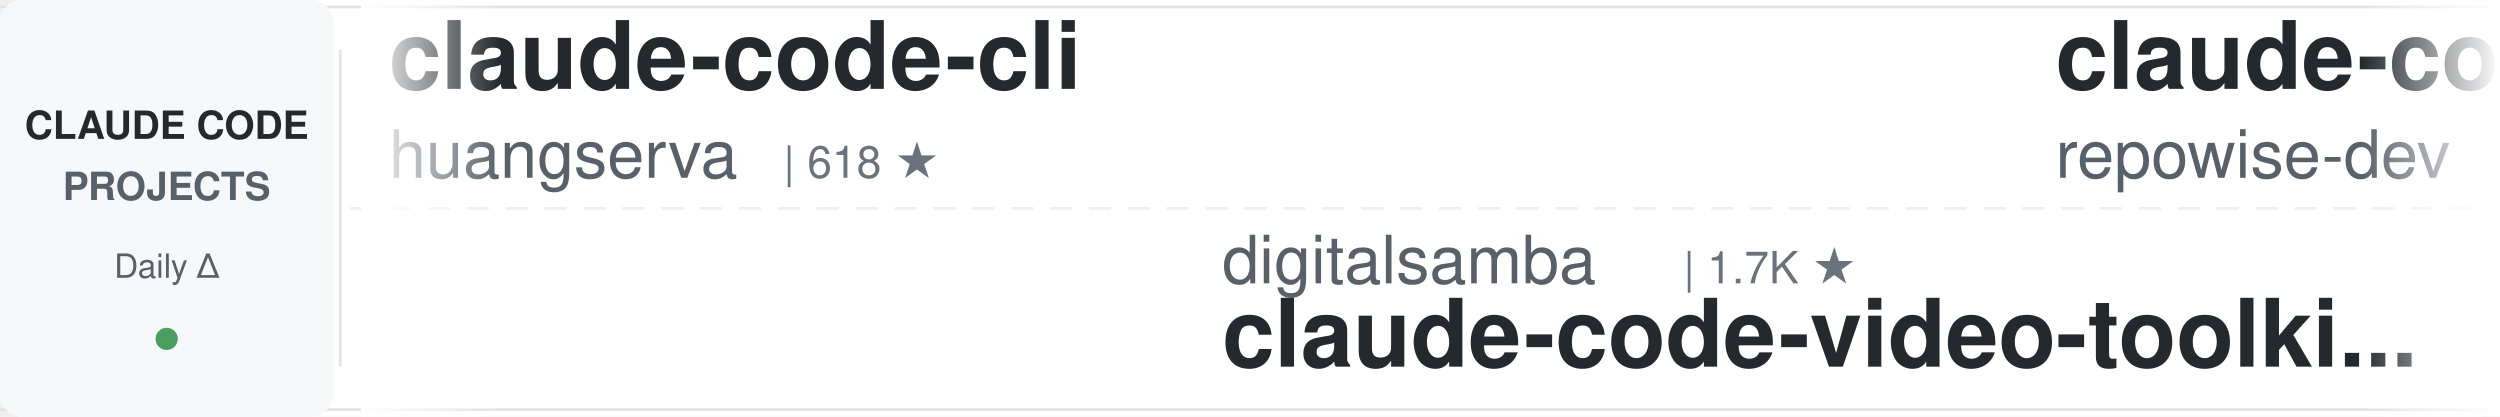
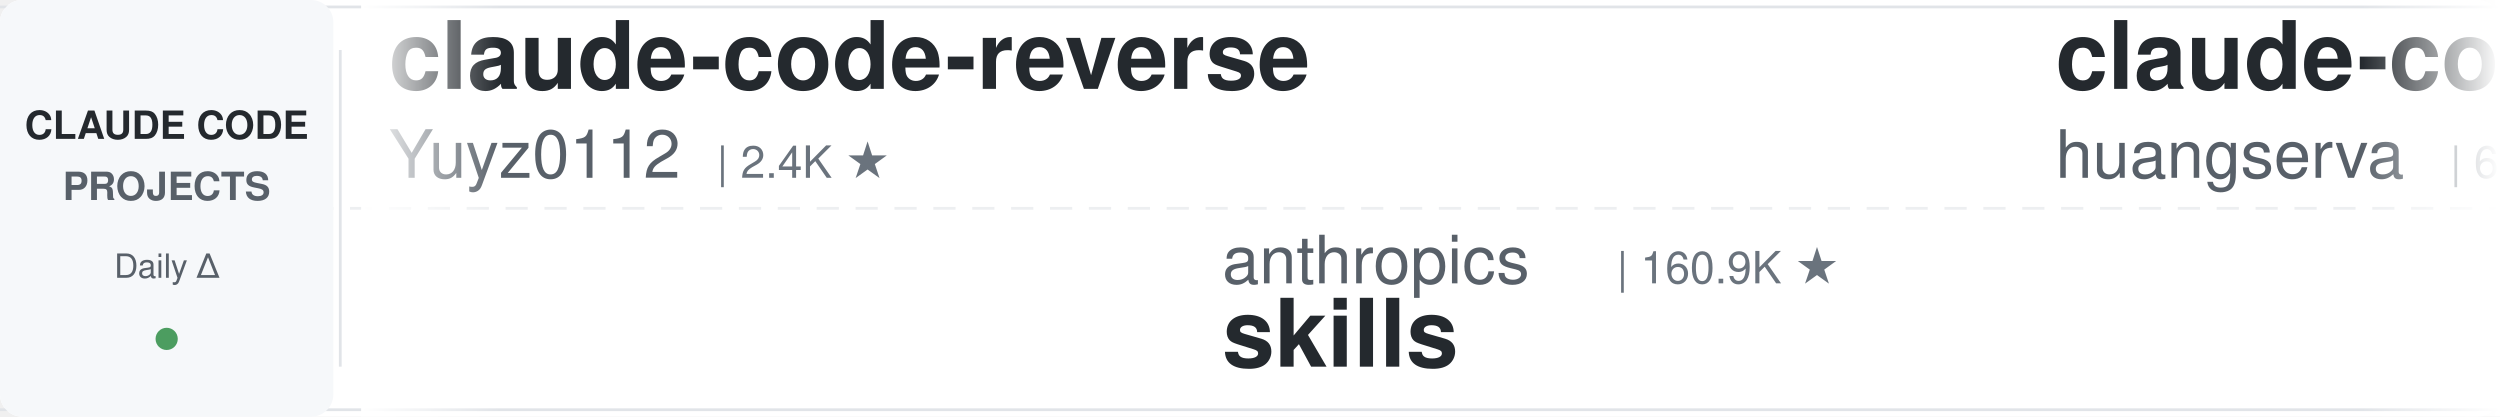
<svg xmlns="http://www.w3.org/2000/svg" width="900" height="150">
  <defs>
    <linearGradient id="leftFade" x1="0%" y1="0%" x2="100%" y2="0%">
      <stop offset="0%" style="stop-color:#ffffff;stop-opacity:1" />
      <stop offset="100%" style="stop-color:#ffffff;stop-opacity:0" />
    </linearGradient>
    <linearGradient id="rightFade" x1="0%" y1="0%" x2="100%" y2="0%">
      <stop offset="0%" style="stop-color:#ffffff;stop-opacity:0" />
      <stop offset="100%" style="stop-color:#ffffff;stop-opacity:1" />
    </linearGradient>
  </defs>
  <rect width="900" height="150" fill="#ffffff" rx="8" />
  <rect x="0" y="2" width="900" height="1" fill="#e1e4e8" />
  <rect x="0" y="147" width="900" height="1" fill="#e1e4e8" />
  <line x1="0" y1="75" x2="900" y2="75" stroke="#e1e4e8" stroke-width="1" stroke-dasharray="8 6" opacity="0.6" />
  <rect x="0" y="0" width="120" height="150" fill="#f6f8fa" rx="8" />
  <text x="60" y="50" font-family="-apple-system, BlinkMacSystemFont, 'Segoe UI', Helvetica, Arial, sans-serif" font-size="14" font-weight="600" fill="#24292e" text-anchor="middle">CLAUDE CODE</text>
  <text x="60" y="72" font-family="-apple-system, BlinkMacSystemFont, 'Segoe UI', Helvetica, Arial, sans-serif" font-size="14" font-weight="600" fill="#586069" text-anchor="middle">PROJECTS</text>
  <text x="60" y="100" font-family="-apple-system, BlinkMacSystemFont, 'Segoe UI', Helvetica, Arial, sans-serif" font-size="12" font-weight="500" fill="#586069" text-anchor="middle">Daily Δ</text>
  <circle cx="60" cy="122" r="4" fill="#22863a" opacity="0.8" />
  <rect x="122" y="18" width="1" height="114" fill="#e1e4e8" />
  <clipPath id="tickerClip">
    <rect x="130" y="0" width="770" height="150" />
  </clipPath>
  <g clip-path="url(#tickerClip)">
    <g id="tickerItems">
      <animateTransform attributeName="transform" attributeType="XML" type="translate" from="0 0" to="-3000 0" dur="54s" repeatCount="indefinite" />
      <g transform="translate(0, 0)">
+         <text x="140" y="32" font-family="-apple-system, BlinkMacSystemFont, 'Segoe UI', Helvetica, Arial, sans-serif" font-size="34" font-weight="600" fill="#24292e">claude-code-reverse</text>
+         <text x="140" y="64" font-family="-apple-system, BlinkMacSystemFont, 'Segoe UI', Helvetica, Arial, sans-serif" font-size="24" font-weight="400" fill="#586069">Yuyz0112</text>
+         <text x="258" y="64" font-family="-apple-system, BlinkMacSystemFont, 'Segoe UI', Helvetica, Arial, sans-serif" font-size="16" font-weight="500" fill="#6a737d">| 2.4K ★</text>
+       </g>
+       <g transform="translate(300, 0)">
+         <text x="140" y="102" font-family="-apple-system, BlinkMacSystemFont, 'Segoe UI', Helvetica, Arial, sans-serif" font-size="24" font-weight="400" fill="#586069">anthropics</text>
+         <text x="282" y="102" font-family="-apple-system, BlinkMacSystemFont, 'Segoe UI', Helvetica, Arial, sans-serif" font-size="16" font-weight="500" fill="#6a737d">| 160.9K ★</text>
+         <text x="140" y="132" font-family="-apple-system, BlinkMacSystemFont, 'Segoe UI', Helvetica, Arial, sans-serif" font-size="34" font-weight="600" fill="#24292e">skills</text>
+       </g>
+       <g transform="translate(600, 0)">
        <text x="140" y="32" font-family="-apple-system, BlinkMacSystemFont, 'Segoe UI', Helvetica, Arial, sans-serif" font-size="34" font-weight="600" fill="#24292e">claude-code-cli</text>
        <text x="140" y="64" font-family="-apple-system, BlinkMacSystemFont, 'Segoe UI', Helvetica, Arial, sans-serif" font-size="24" font-weight="400" fill="#586069">huangserva</text>
        <text x="282" y="64" font-family="-apple-system, BlinkMacSystemFont, 'Segoe UI', Helvetica, Arial, sans-serif" font-size="16" font-weight="500" fill="#6a737d">| 618 ★</text>
      </g>
-       <g transform="translate(300, 0)">
-         <text x="140" y="102" font-family="-apple-system, BlinkMacSystemFont, 'Segoe UI', Helvetica, Arial, sans-serif" font-size="24" font-weight="400" fill="#586069">digitalsamba</text>
-         <text x="306" y="102" font-family="-apple-system, BlinkMacSystemFont, 'Segoe UI', Helvetica, Arial, sans-serif" font-size="16" font-weight="500" fill="#6a737d">| 1.7K ★</text>
-         <text x="140" y="132" font-family="-apple-system, BlinkMacSystemFont, 'Segoe UI', Helvetica, Arial, sans-serif" font-size="34" font-weight="600" fill="#24292e">claude-code-video-toolki...</text>
+       <g transform="translate(900, 0)">
+         <text x="140" y="102" font-family="-apple-system, BlinkMacSystemFont, 'Segoe UI', Helvetica, Arial, sans-serif" font-size="24" font-weight="400" fill="#586069">alejandrobalderas</text>
+         <text x="366" y="102" font-family="-apple-system, BlinkMacSystemFont, 'Segoe UI', Helvetica, Arial, sans-serif" font-size="16" font-weight="500" fill="#6a737d">| 2.7K ★</text>
+         <text x="140" y="132" font-family="-apple-system, BlinkMacSystemFont, 'Segoe UI', Helvetica, Arial, sans-serif" font-size="34" font-weight="600" fill="#24292e">claude-code-from-source</text>
      </g>
-       <g transform="translate(600, 0)">
-         <text x="140" y="32" font-family="-apple-system, BlinkMacSystemFont, 'Segoe UI', Helvetica, Arial, sans-serif" font-size="34" font-weight="600" fill="#24292e">claude-code-prompts</text>
-         <text x="140" y="64" font-family="-apple-system, BlinkMacSystemFont, 'Segoe UI', Helvetica, Arial, sans-serif" font-size="24" font-weight="400" fill="#586069">repowise-dev</text>
-         <text x="306" y="64" font-family="-apple-system, BlinkMacSystemFont, 'Segoe UI', Helvetica, Arial, sans-serif" font-size="16" font-weight="500" fill="#6a737d">| 1.2K ★</text>
+       <g transform="translate(1200, 0)">
+         <text x="140" y="32" font-family="-apple-system, BlinkMacSystemFont, 'Segoe UI', Helvetica, Arial, sans-serif" font-size="34" font-weight="600" fill="#24292e">edmunds-claude-code</text>
+         <text x="140" y="64" font-family="-apple-system, BlinkMacSystemFont, 'Segoe UI', Helvetica, Arial, sans-serif" font-size="24" font-weight="400" fill="#586069">edmund-io</text>
+         <text x="270" y="64" font-family="-apple-system, BlinkMacSystemFont, 'Segoe UI', Helvetica, Arial, sans-serif" font-size="16" font-weight="500" fill="#6a737d">| 1.5K ★</text>
      </g>
-       <g transform="translate(900, 0)">
+       <g transform="translate(1500, 0)">
+         <text x="140" y="102" font-family="-apple-system, BlinkMacSystemFont, 'Segoe UI', Helvetica, Arial, sans-serif" font-size="24" font-weight="400" fill="#586069">anthropics</text>
+         <text x="282" y="102" font-family="-apple-system, BlinkMacSystemFont, 'Segoe UI', Helvetica, Arial, sans-serif" font-size="16" font-weight="500" fill="#6a737d">| 5.5K ★</text>
+         <text x="140" y="132" font-family="-apple-system, BlinkMacSystemFont, 'Segoe UI', Helvetica, Arial, sans-serif" font-size="34" font-weight="600" fill="#24292e">claude-code-security-rev...</text>
+       </g>
+       <g transform="translate(1800, 0)">
+         <text x="140" y="32" font-family="-apple-system, BlinkMacSystemFont, 'Segoe UI', Helvetica, Arial, sans-serif" font-size="34" font-weight="600" fill="#24292e">claude-code-templates</text>
+         <text x="140" y="64" font-family="-apple-system, BlinkMacSystemFont, 'Segoe UI', Helvetica, Arial, sans-serif" font-size="24" font-weight="400" fill="#586069">davila7</text>
+         <text x="246" y="64" font-family="-apple-system, BlinkMacSystemFont, 'Segoe UI', Helvetica, Arial, sans-serif" font-size="16" font-weight="500" fill="#6a737d">| 29.4K ★</text>
+       </g>
+       <g transform="translate(2100, 0)">
+         <text x="140" y="102" font-family="-apple-system, BlinkMacSystemFont, 'Segoe UI', Helvetica, Arial, sans-serif" font-size="24" font-weight="400" fill="#586069">Chachamaru127</text>
+         <text x="318" y="102" font-family="-apple-system, BlinkMacSystemFont, 'Segoe UI', Helvetica, Arial, sans-serif" font-size="16" font-weight="500" fill="#6a737d">| 3.0K ★</text>
+         <text x="140" y="132" font-family="-apple-system, BlinkMacSystemFont, 'Segoe UI', Helvetica, Arial, sans-serif" font-size="34" font-weight="600" fill="#24292e">claude-code-harness</text>
+       </g>
+       <g transform="translate(2400, 0)">
+         <text x="140" y="32" font-family="-apple-system, BlinkMacSystemFont, 'Segoe UI', Helvetica, Arial, sans-serif" font-size="34" font-weight="600" fill="#24292e">claude-code-source-build</text>
+         <text x="140" y="64" font-family="-apple-system, BlinkMacSystemFont, 'Segoe UI', Helvetica, Arial, sans-serif" font-size="24" font-weight="400" fill="#586069">andrew-kramer-inno</text>
+         <text x="378" y="64" font-family="-apple-system, BlinkMacSystemFont, 'Segoe UI', Helvetica, Arial, sans-serif" font-size="16" font-weight="500" fill="#6a737d">| 595 ★</text>
+       </g>
+       <g transform="translate(2700, 0)">
        <text x="140" y="102" font-family="-apple-system, BlinkMacSystemFont, 'Segoe UI', Helvetica, Arial, sans-serif" font-size="24" font-weight="400" fill="#586069">Cranot</text>
        <text x="234" y="102" font-family="-apple-system, BlinkMacSystemFont, 'Segoe UI', Helvetica, Arial, sans-serif" font-size="16" font-weight="500" fill="#6a737d">| 2.8K ★</text>
        <text x="140" y="132" font-family="-apple-system, BlinkMacSystemFont, 'Segoe UI', Helvetica, Arial, sans-serif" font-size="34" font-weight="600" fill="#24292e">claude-code-guide</text>
      </g>
-       <g transform="translate(1200, 0)">
-         <text x="140" y="32" font-family="-apple-system, BlinkMacSystemFont, 'Segoe UI', Helvetica, Arial, sans-serif" font-size="34" font-weight="600" fill="#24292e">claude-skills</text>
-         <text x="140" y="64" font-family="-apple-system, BlinkMacSystemFont, 'Segoe UI', Helvetica, Arial, sans-serif" font-size="24" font-weight="400" fill="#586069">alirezarezvani</text>
-         <text x="330" y="64" font-family="-apple-system, BlinkMacSystemFont, 'Segoe UI', Helvetica, Arial, sans-serif" font-size="16" font-weight="500" fill="#6a737d">| 22.5K ★</text>
+       <g transform="translate(3000, 0)">
+         <text x="140" y="32" font-family="-apple-system, BlinkMacSystemFont, 'Segoe UI', Helvetica, Arial, sans-serif" font-size="34" font-weight="600" fill="#24292e">claude-code-reverse</text>
+         <text x="140" y="64" font-family="-apple-system, BlinkMacSystemFont, 'Segoe UI', Helvetica, Arial, sans-serif" font-size="24" font-weight="400" fill="#586069">Yuyz0112</text>
+         <text x="258" y="64" font-family="-apple-system, BlinkMacSystemFont, 'Segoe UI', Helvetica, Arial, sans-serif" font-size="16" font-weight="500" fill="#6a737d">| 2.4K ★</text>
      </g>
-       <g transform="translate(1500, 0)">
-         <text x="140" y="102" font-family="-apple-system, BlinkMacSystemFont, 'Segoe UI', Helvetica, Arial, sans-serif" font-size="24" font-weight="400" fill="#586069">luongnv89</text>
-         <text x="270" y="102" font-family="-apple-system, BlinkMacSystemFont, 'Segoe UI', Helvetica, Arial, sans-serif" font-size="16" font-weight="500" fill="#6a737d">| 39.8K ★</text>
-         <text x="140" y="132" font-family="-apple-system, BlinkMacSystemFont, 'Segoe UI', Helvetica, Arial, sans-serif" font-size="34" font-weight="600" fill="#24292e">claude-howto</text>
+       <g transform="translate(3300, 0)">
+         <text x="140" y="102" font-family="-apple-system, BlinkMacSystemFont, 'Segoe UI', Helvetica, Arial, sans-serif" font-size="24" font-weight="400" fill="#586069">anthropics</text>
+         <text x="282" y="102" font-family="-apple-system, BlinkMacSystemFont, 'Segoe UI', Helvetica, Arial, sans-serif" font-size="16" font-weight="500" fill="#6a737d">| 160.9K ★</text>
+         <text x="140" y="132" font-family="-apple-system, BlinkMacSystemFont, 'Segoe UI', Helvetica, Arial, sans-serif" font-size="34" font-weight="600" fill="#24292e">skills</text>
      </g>
-       <g transform="translate(1800, 0)">
-         <text x="140" y="32" font-family="-apple-system, BlinkMacSystemFont, 'Segoe UI', Helvetica, Arial, sans-serif" font-size="34" font-weight="600" fill="#24292e">claude-code-source-build</text>
-         <text x="140" y="64" font-family="-apple-system, BlinkMacSystemFont, 'Segoe UI', Helvetica, Arial, sans-serif" font-size="24" font-weight="400" fill="#586069">andrew-kramer-inno</text>
-         <text x="378" y="64" font-family="-apple-system, BlinkMacSystemFont, 'Segoe UI', Helvetica, Arial, sans-serif" font-size="16" font-weight="500" fill="#6a737d">| 594 ★</text>
-       </g>
-       <g transform="translate(2100, 0)">
-         <text x="140" y="102" font-family="-apple-system, BlinkMacSystemFont, 'Segoe UI', Helvetica, Arial, sans-serif" font-size="24" font-weight="400" fill="#586069">fuergaosi233</text>
-         <text x="306" y="102" font-family="-apple-system, BlinkMacSystemFont, 'Segoe UI', Helvetica, Arial, sans-serif" font-size="16" font-weight="500" fill="#6a737d">| 2.7K ★</text>
-         <text x="140" y="132" font-family="-apple-system, BlinkMacSystemFont, 'Segoe UI', Helvetica, Arial, sans-serif" font-size="34" font-weight="600" fill="#24292e">claude-code-proxy</text>
-       </g>
-       <g transform="translate(2400, 0)">
-         <text x="140" y="32" font-family="-apple-system, BlinkMacSystemFont, 'Segoe UI', Helvetica, Arial, sans-serif" font-size="34" font-weight="600" fill="#24292e">ClaudeCodeAgents</text>
-         <text x="140" y="64" font-family="-apple-system, BlinkMacSystemFont, 'Segoe UI', Helvetica, Arial, sans-serif" font-size="24" font-weight="400" fill="#586069">darcyegb</text>
-         <text x="258" y="64" font-family="-apple-system, BlinkMacSystemFont, 'Segoe UI', Helvetica, Arial, sans-serif" font-size="16" font-weight="500" fill="#6a737d">| 747 ★</text>
-       </g>
-       <g transform="translate(2700, 0)">
-         <text x="140" y="102" font-family="-apple-system, BlinkMacSystemFont, 'Segoe UI', Helvetica, Arial, sans-serif" font-size="24" font-weight="400" fill="#586069">kodu-ai</text>
-         <text x="246" y="102" font-family="-apple-system, BlinkMacSystemFont, 'Segoe UI', Helvetica, Arial, sans-serif" font-size="16" font-weight="500" fill="#6a737d">| 5.3K ★</text>
-         <text x="140" y="132" font-family="-apple-system, BlinkMacSystemFont, 'Segoe UI', Helvetica, Arial, sans-serif" font-size="34" font-weight="600" fill="#24292e">claude-coder</text>
-       </g>
-       <g transform="translate(3000, 0)">
+       <g transform="translate(3600, 0)">
        <text x="140" y="32" font-family="-apple-system, BlinkMacSystemFont, 'Segoe UI', Helvetica, Arial, sans-serif" font-size="34" font-weight="600" fill="#24292e">claude-code-cli</text>
        <text x="140" y="64" font-family="-apple-system, BlinkMacSystemFont, 'Segoe UI', Helvetica, Arial, sans-serif" font-size="24" font-weight="400" fill="#586069">huangserva</text>
        <text x="282" y="64" font-family="-apple-system, BlinkMacSystemFont, 'Segoe UI', Helvetica, Arial, sans-serif" font-size="16" font-weight="500" fill="#6a737d">| 618 ★</text>
      </g>
-       <g transform="translate(3300, 0)">
-         <text x="140" y="102" font-family="-apple-system, BlinkMacSystemFont, 'Segoe UI', Helvetica, Arial, sans-serif" font-size="24" font-weight="400" fill="#586069">digitalsamba</text>
-         <text x="306" y="102" font-family="-apple-system, BlinkMacSystemFont, 'Segoe UI', Helvetica, Arial, sans-serif" font-size="16" font-weight="500" fill="#6a737d">| 1.7K ★</text>
-         <text x="140" y="132" font-family="-apple-system, BlinkMacSystemFont, 'Segoe UI', Helvetica, Arial, sans-serif" font-size="34" font-weight="600" fill="#24292e">claude-code-video-toolki...</text>
-       </g>
-       <g transform="translate(3600, 0)">
-         <text x="140" y="32" font-family="-apple-system, BlinkMacSystemFont, 'Segoe UI', Helvetica, Arial, sans-serif" font-size="34" font-weight="600" fill="#24292e">claude-code-prompts</text>
-         <text x="140" y="64" font-family="-apple-system, BlinkMacSystemFont, 'Segoe UI', Helvetica, Arial, sans-serif" font-size="24" font-weight="400" fill="#586069">repowise-dev</text>
-         <text x="306" y="64" font-family="-apple-system, BlinkMacSystemFont, 'Segoe UI', Helvetica, Arial, sans-serif" font-size="16" font-weight="500" fill="#6a737d">| 1.2K ★</text>
-       </g>
      <g transform="translate(3900, 0)">
-         <text x="140" y="102" font-family="-apple-system, BlinkMacSystemFont, 'Segoe UI', Helvetica, Arial, sans-serif" font-size="24" font-weight="400" fill="#586069">Cranot</text>
-         <text x="234" y="102" font-family="-apple-system, BlinkMacSystemFont, 'Segoe UI', Helvetica, Arial, sans-serif" font-size="16" font-weight="500" fill="#6a737d">| 2.8K ★</text>
-         <text x="140" y="132" font-family="-apple-system, BlinkMacSystemFont, 'Segoe UI', Helvetica, Arial, sans-serif" font-size="34" font-weight="600" fill="#24292e">claude-code-guide</text>
+         <text x="140" y="102" font-family="-apple-system, BlinkMacSystemFont, 'Segoe UI', Helvetica, Arial, sans-serif" font-size="24" font-weight="400" fill="#586069">alejandrobalderas</text>
+         <text x="366" y="102" font-family="-apple-system, BlinkMacSystemFont, 'Segoe UI', Helvetica, Arial, sans-serif" font-size="16" font-weight="500" fill="#6a737d">| 2.7K ★</text>
+         <text x="140" y="132" font-family="-apple-system, BlinkMacSystemFont, 'Segoe UI', Helvetica, Arial, sans-serif" font-size="34" font-weight="600" fill="#24292e">claude-code-from-source</text>
      </g>
    </g>
  </g>
  <rect x="130" y="0" width="50" height="150" fill="url(#leftFade)" />
  <rect x="850" y="0" width="50" height="150" fill="url(#rightFade)" />
</svg>
